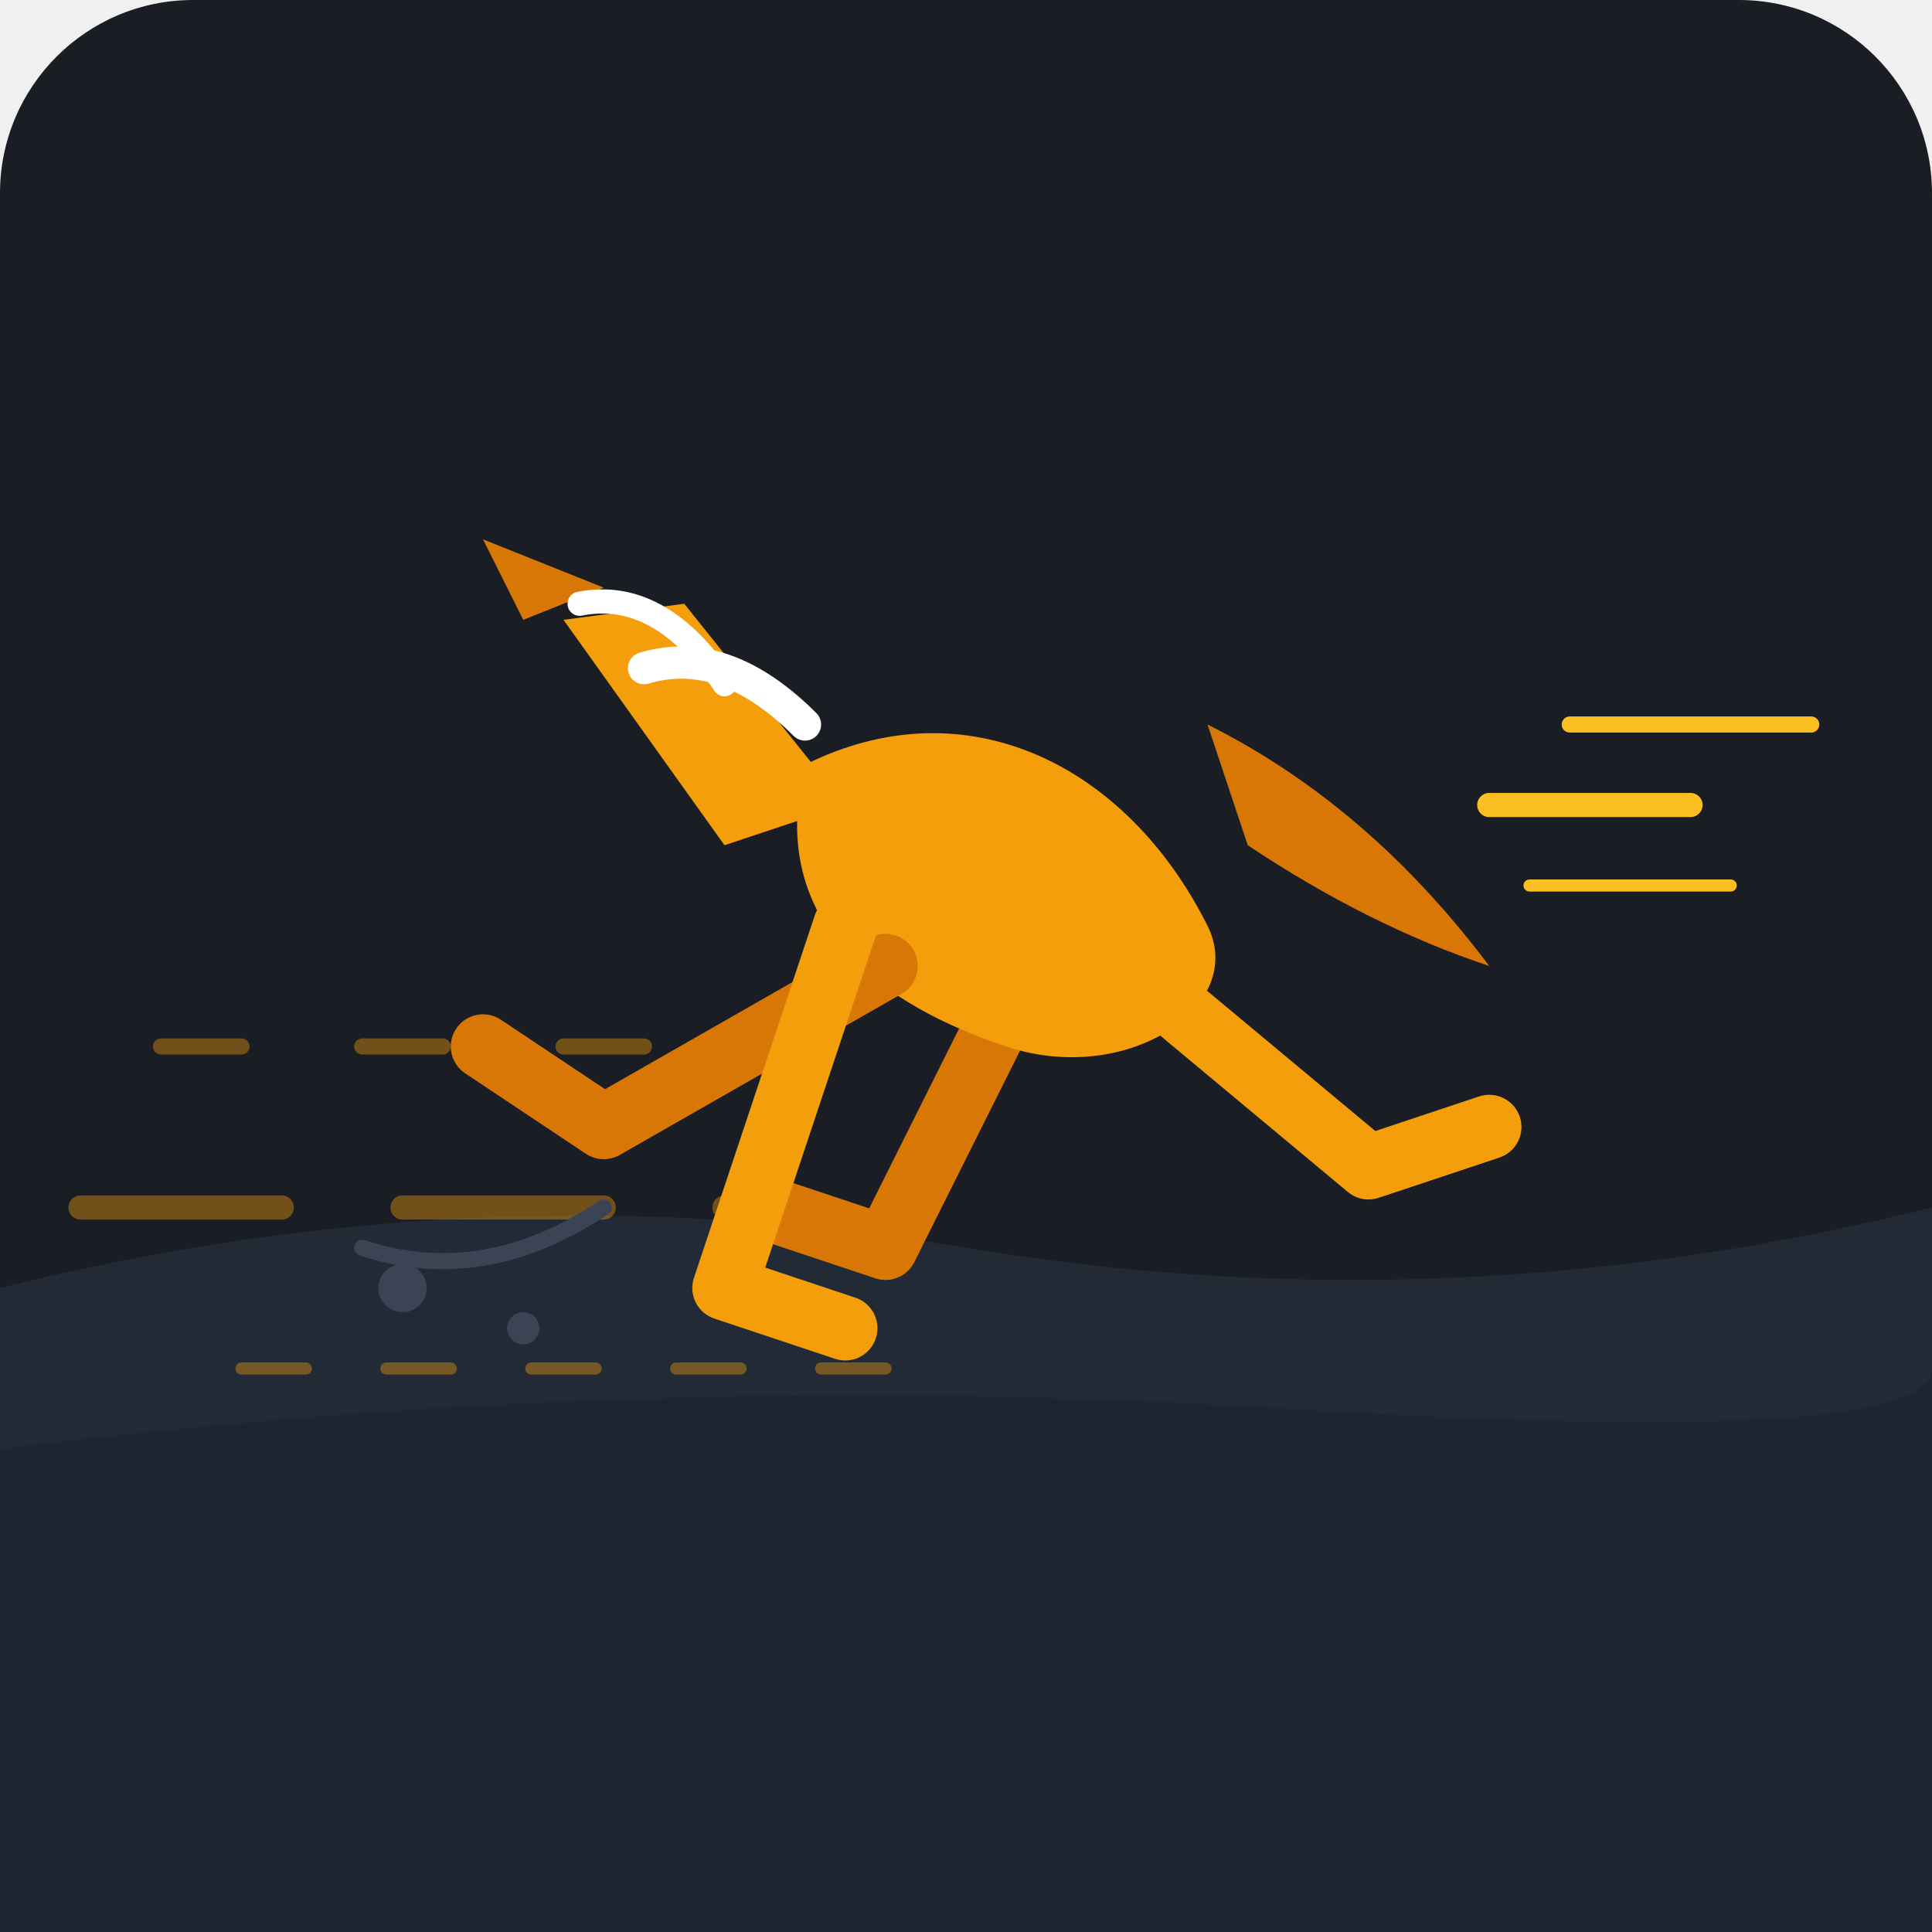
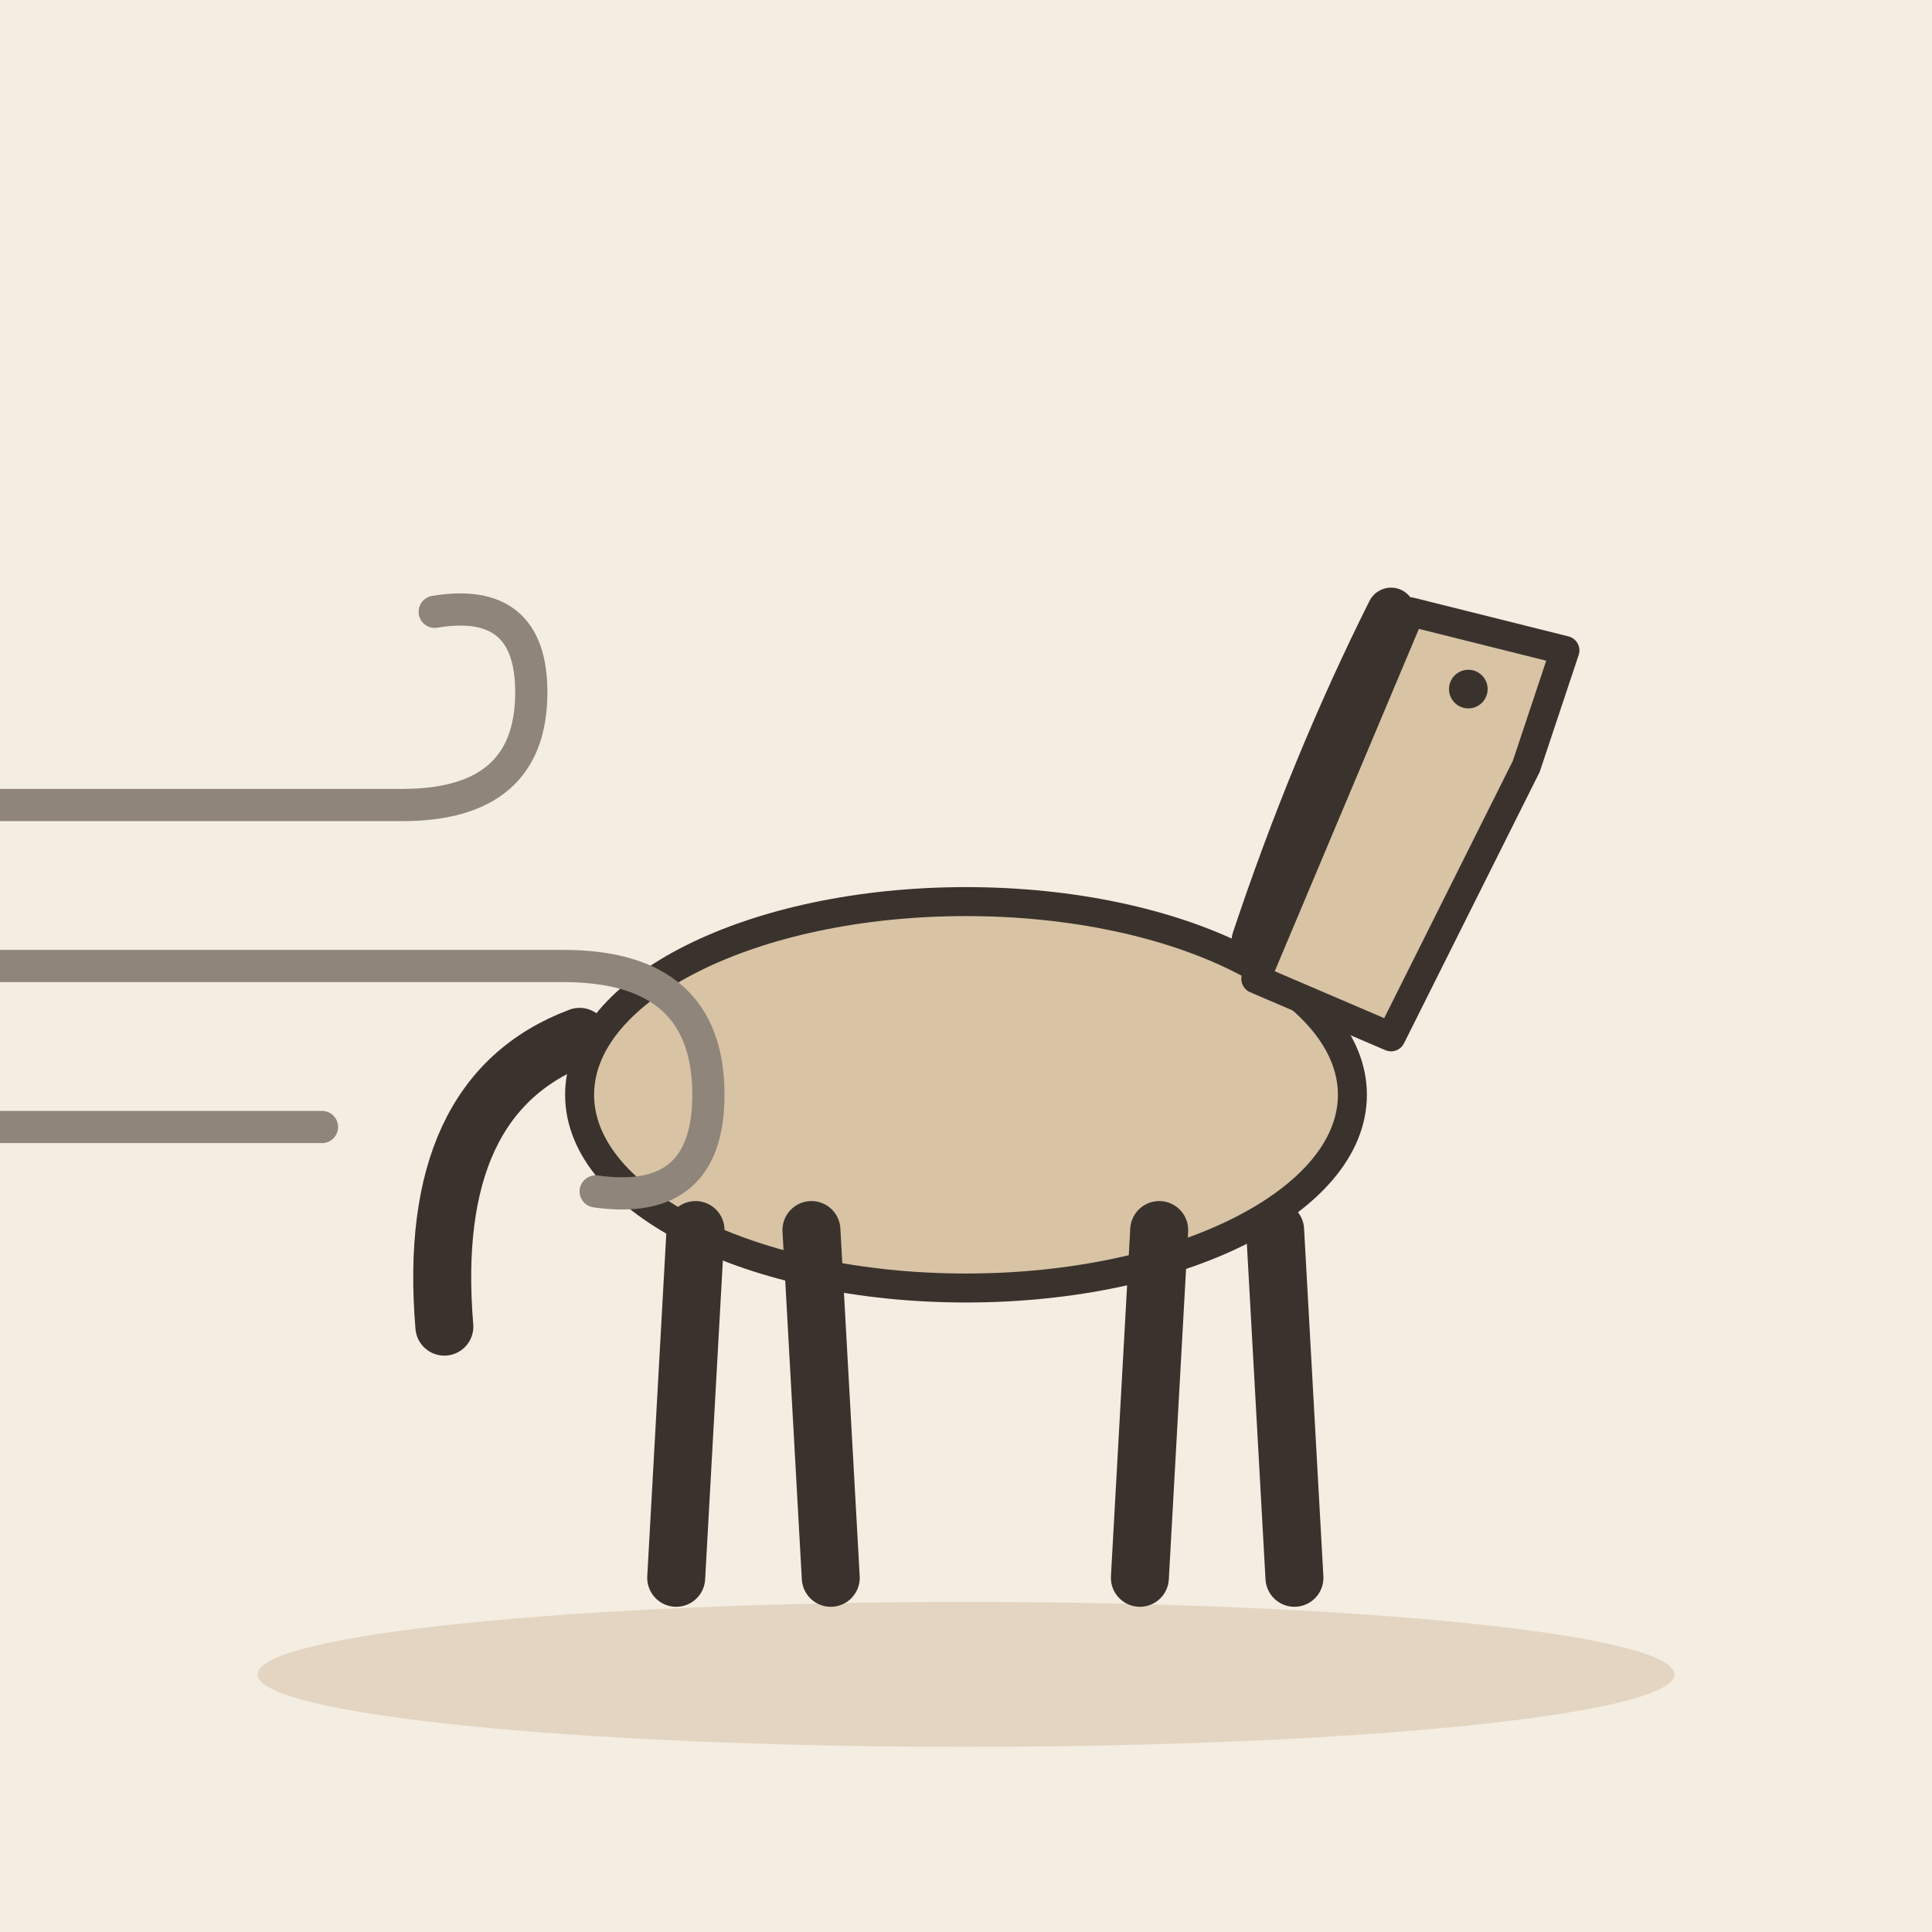
- <svg xmlns="http://www.w3.org/2000/svg" viewBox="0 0 240 240">
-   <rect width="240" height="240" rx="24" fill="#1A1D24" />
-   <path d="M0 160 Q 60 145, 120 155 T 240 150 L 240 240 L 0 240 Z" fill="#222A35" />
-   <path d="M0 180 Q 80 170, 160 175 T 240 170 L 240 240 L 0 240 Z" fill="#1E2530" />
-   <g opacity="0.4">
-     <line x1="20" y1="130" x2="80" y2="130" stroke="#F59E0B" stroke-width="2" stroke-linecap="round" stroke-dasharray="10 15" />
-     <line x1="10" y1="150" x2="90" y2="150" stroke="#F59E0B" stroke-width="3" stroke-linecap="round" stroke-dasharray="25 15" />
-     <line x1="30" y1="170" x2="110" y2="170" stroke="#F59E0B" stroke-width="1.5" stroke-linecap="round" stroke-dasharray="8 10" />
+ <svg xmlns="http://www.w3.org/2000/svg" viewBox="0 0 240 240" data-style="editorial">
+   <rect width="240" height="240" fill="#F4EDE2" />
+   <ellipse cx="120" cy="208" rx="88" ry="9" fill="#E3D5C1" />
+   <g transform="translate(120 196) scale(1.2 1.2)">
+     <ellipse cx="0" cy="-50" rx="40" ry="20" fill="#D8C3A5" stroke="#3A332D" stroke-width="3" stroke-linecap="round" stroke-linejoin="round" />
+     <path d="M-28 -36L-30 0" stroke="#3A332D" stroke-width="6" stroke-linecap="round" fill="none" />
+     <path d="M-16 -36L-14 0" stroke="#3A332D" stroke-width="6" stroke-linecap="round" fill="none" />
+     <path d="M20 -36L18 0" stroke="#3A332D" stroke-width="6" stroke-linecap="round" fill="none" />
+     <path d="M32 -36L34 0" stroke="#3A332D" stroke-width="6" stroke-linecap="round" fill="none" />
+     <path d="M30 -62L46 -100L62 -96L58 -84L44 -56Z" fill="#D8C3A5" stroke="#3A332D" stroke-width="3" stroke-linecap="round" stroke-linejoin="round" />
+     <path d="M44 -100Q36 -84 30 -66" fill="none" stroke="#3A332D" stroke-width="5" stroke-linecap="round" stroke-linejoin="round" />
+     <circle cx="52" cy="-92" r="2" fill="#3A332D" />
+     <path d="M-40 -56Q-56 -50 -54 -26" fill="none" stroke="#3A332D" stroke-width="6" stroke-linecap="round" stroke-linejoin="round" />
  </g>
-   <g transform="translate(30, 45)">
-     <circle cx="20" cy="115" r="3" fill="#3A4454" />
-     <circle cx="35" cy="120" r="2" fill="#3A4454" />
-     <path d="M15 110 Q 30 115, 45 105" stroke="#3A4454" stroke-width="2" fill="none" stroke-linecap="round" />
-     <path d="M120 45 Q 140 55, 155 75 Q 140 70, 125 60 Z" fill="#D97706" />
-     <path d="M110 75 L 140 100 L 155 95" stroke="#F59E0B" stroke-width="8" stroke-linecap="round" stroke-linejoin="round" fill="none" />
-     <path d="M100 70 L 80 110 L 65 105" stroke="#D97706" stroke-width="8" stroke-linecap="round" stroke-linejoin="round" fill="none" />
-     <path d="M70 50 C 90 40, 110 50, 120 70 C 125 80, 110 90, 95 85 C 80 80, 65 70, 70 50 Z" fill="#F59E0B" />
-     <path d="M80 75 L 45 95 L 30 85" stroke="#D97706" stroke-width="8" stroke-linecap="round" stroke-linejoin="round" fill="none" />
-     <path d="M75 70 L 60 115 L 75 120" stroke="#F59E0B" stroke-width="8" stroke-linecap="round" stroke-linejoin="round" fill="none" />
-     <path d="M75 55 L 55 30 L 40 32 L 60 60 Z" fill="#F59E0B" />
-     <path d="M45 28 L 30 22 L 35 32 Z" fill="#D97706" />
-     <path d="M70 45 Q 60 35, 50 38" stroke="#FFFFFF" stroke-width="4" stroke-linecap="round" fill="none" />
-     <path d="M60 40 Q 52 28, 42 30" stroke="#FFFFFF" stroke-width="3" stroke-linecap="round" fill="none" />
+   <g transform="translate(30 120)">
+     <path d="M-50 -20L20 -20Q36 -20 36 -34Q36 -46 24 -44" fill="none" stroke="#8F857A" stroke-width="4" stroke-linecap="round" stroke-linejoin="round" />
+     <path d="M-60 0L40 0Q58 0 58 16Q58 30 44 28" fill="none" stroke="#8F857A" stroke-width="4" stroke-linecap="round" stroke-linejoin="round" />
+     <path d="M-40 20L10 20" fill="none" stroke="#8F857A" stroke-width="4" stroke-linecap="round" stroke-linejoin="round" />
  </g>
-   <path d="M185 100 L 210 100" stroke="#FBBF24" stroke-width="3" stroke-linecap="round" />
-   <path d="M195 90 L 225 90" stroke="#FBBF24" stroke-width="2" stroke-linecap="round" />
-   <path d="M190 110 L 215 110" stroke="#FBBF24" stroke-width="1.5" stroke-linecap="round" />
</svg>
